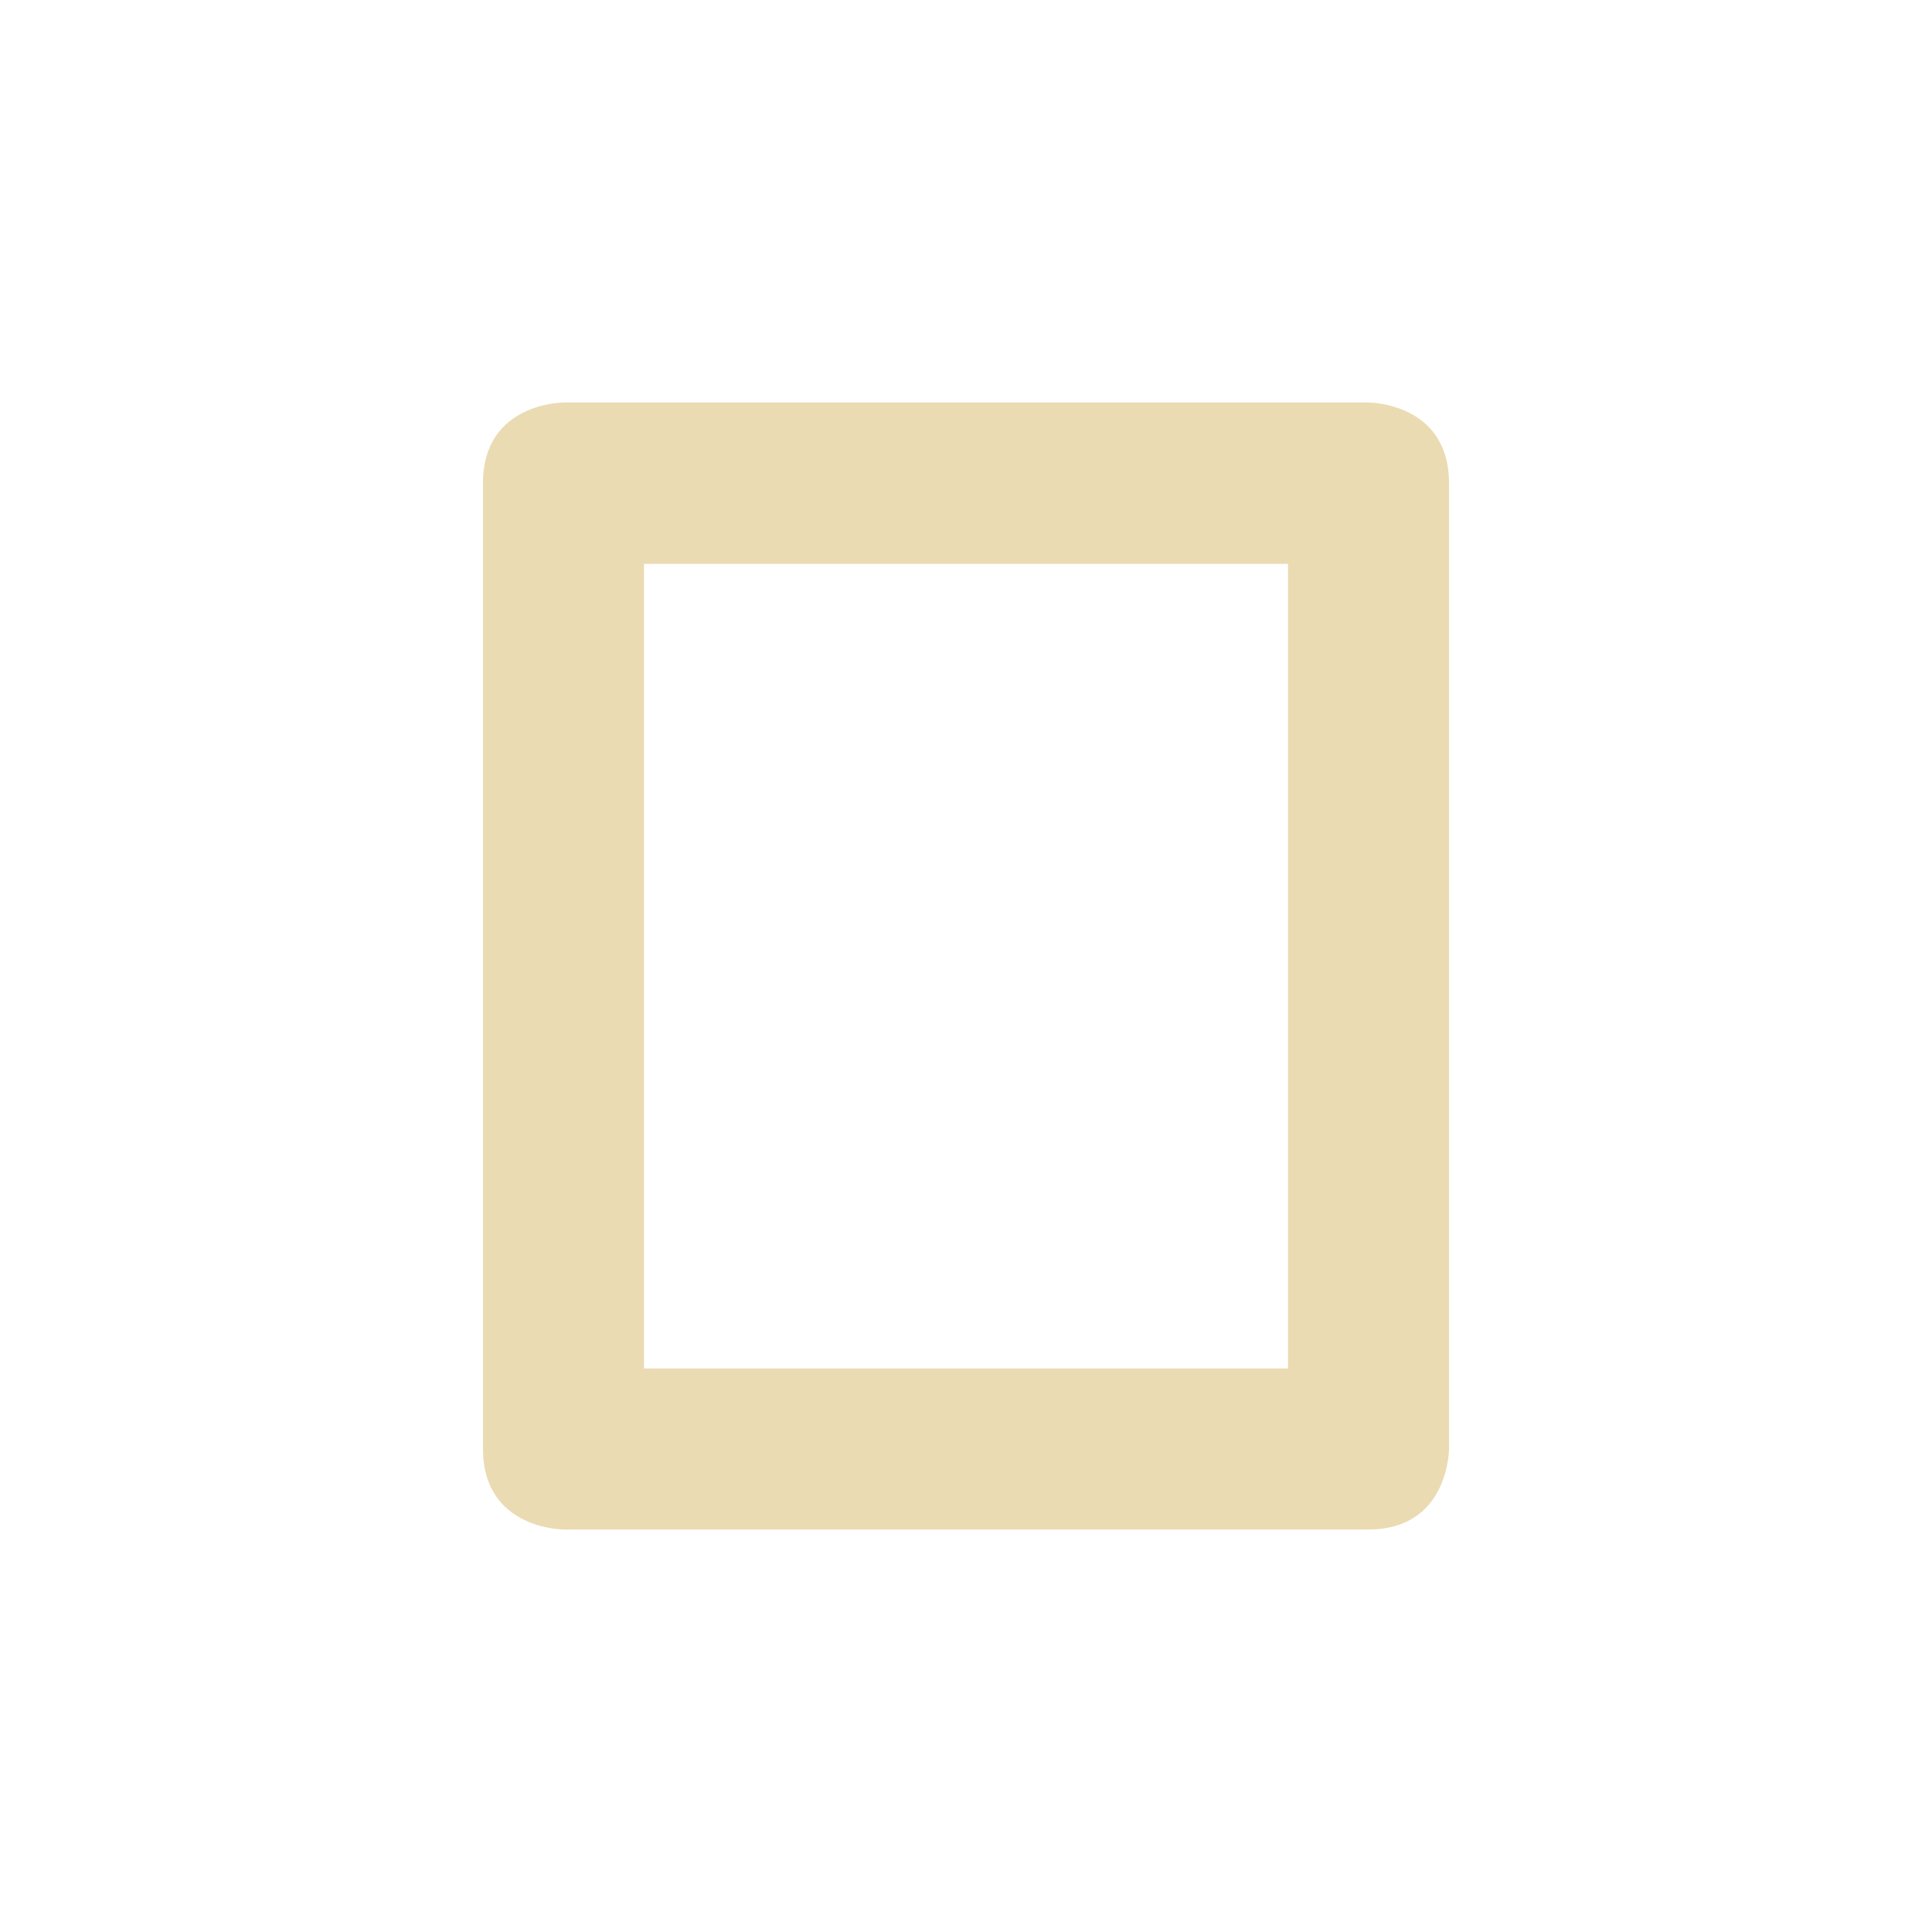
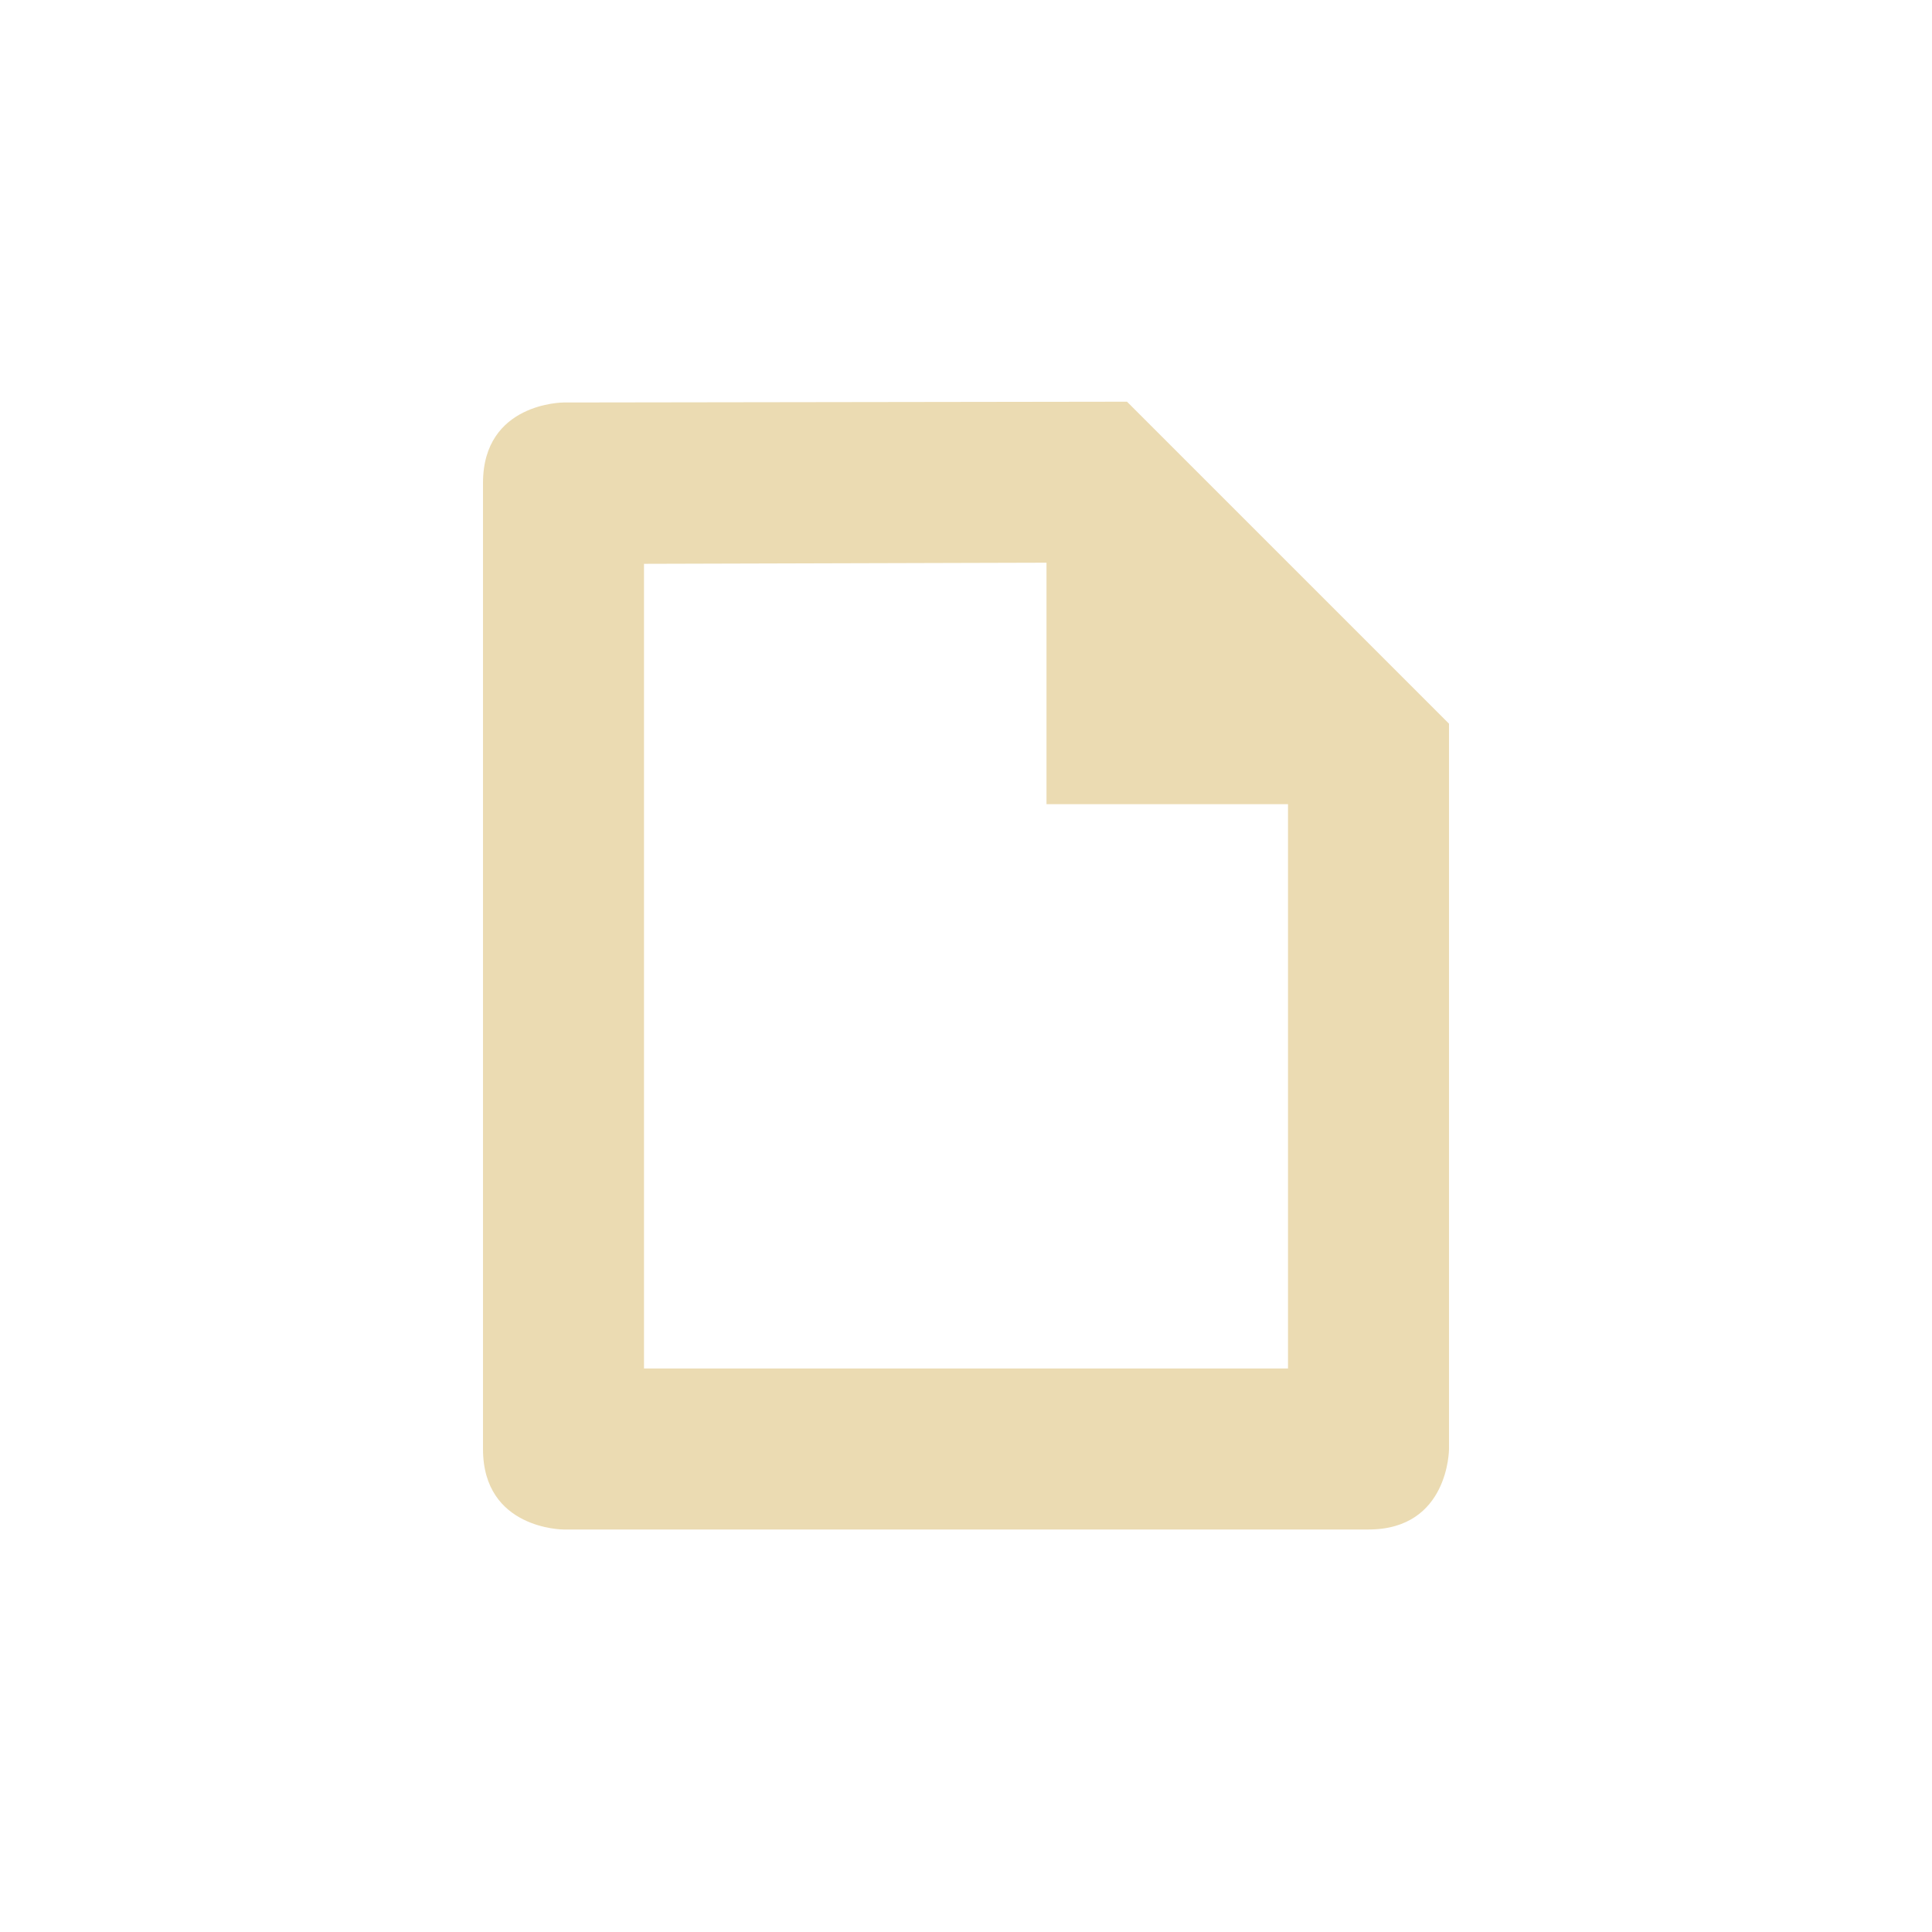
<svg xmlns="http://www.w3.org/2000/svg" width="24" height="24" version="1.1" viewBox="0 0 24 24">
  <defs>
    <style type="text/css">.ColorScheme-Text { color:#ebdbb2; } .ColorScheme-Highlight { color:#458588; }</style>
  </defs>
-   <path class="ColorScheme-Text" d="m16 17h-8v-9.996h8m2-1.004c0-1-1-1-1-1h-10s-1 0-1 1v12c0 1 1 1 1 1h10c1 0 1-1 1-1" fill="currentColor" />
+   <path class="ColorScheme-Text" d="m16 17h-8v-9.996l5-0.014v3h3m2-1-4-4-7 0.01s-1 0-1 1v12c0 1 1 1 1 1h10c1 0 1-1 1-1" fill="currentColor" />
</svg>
